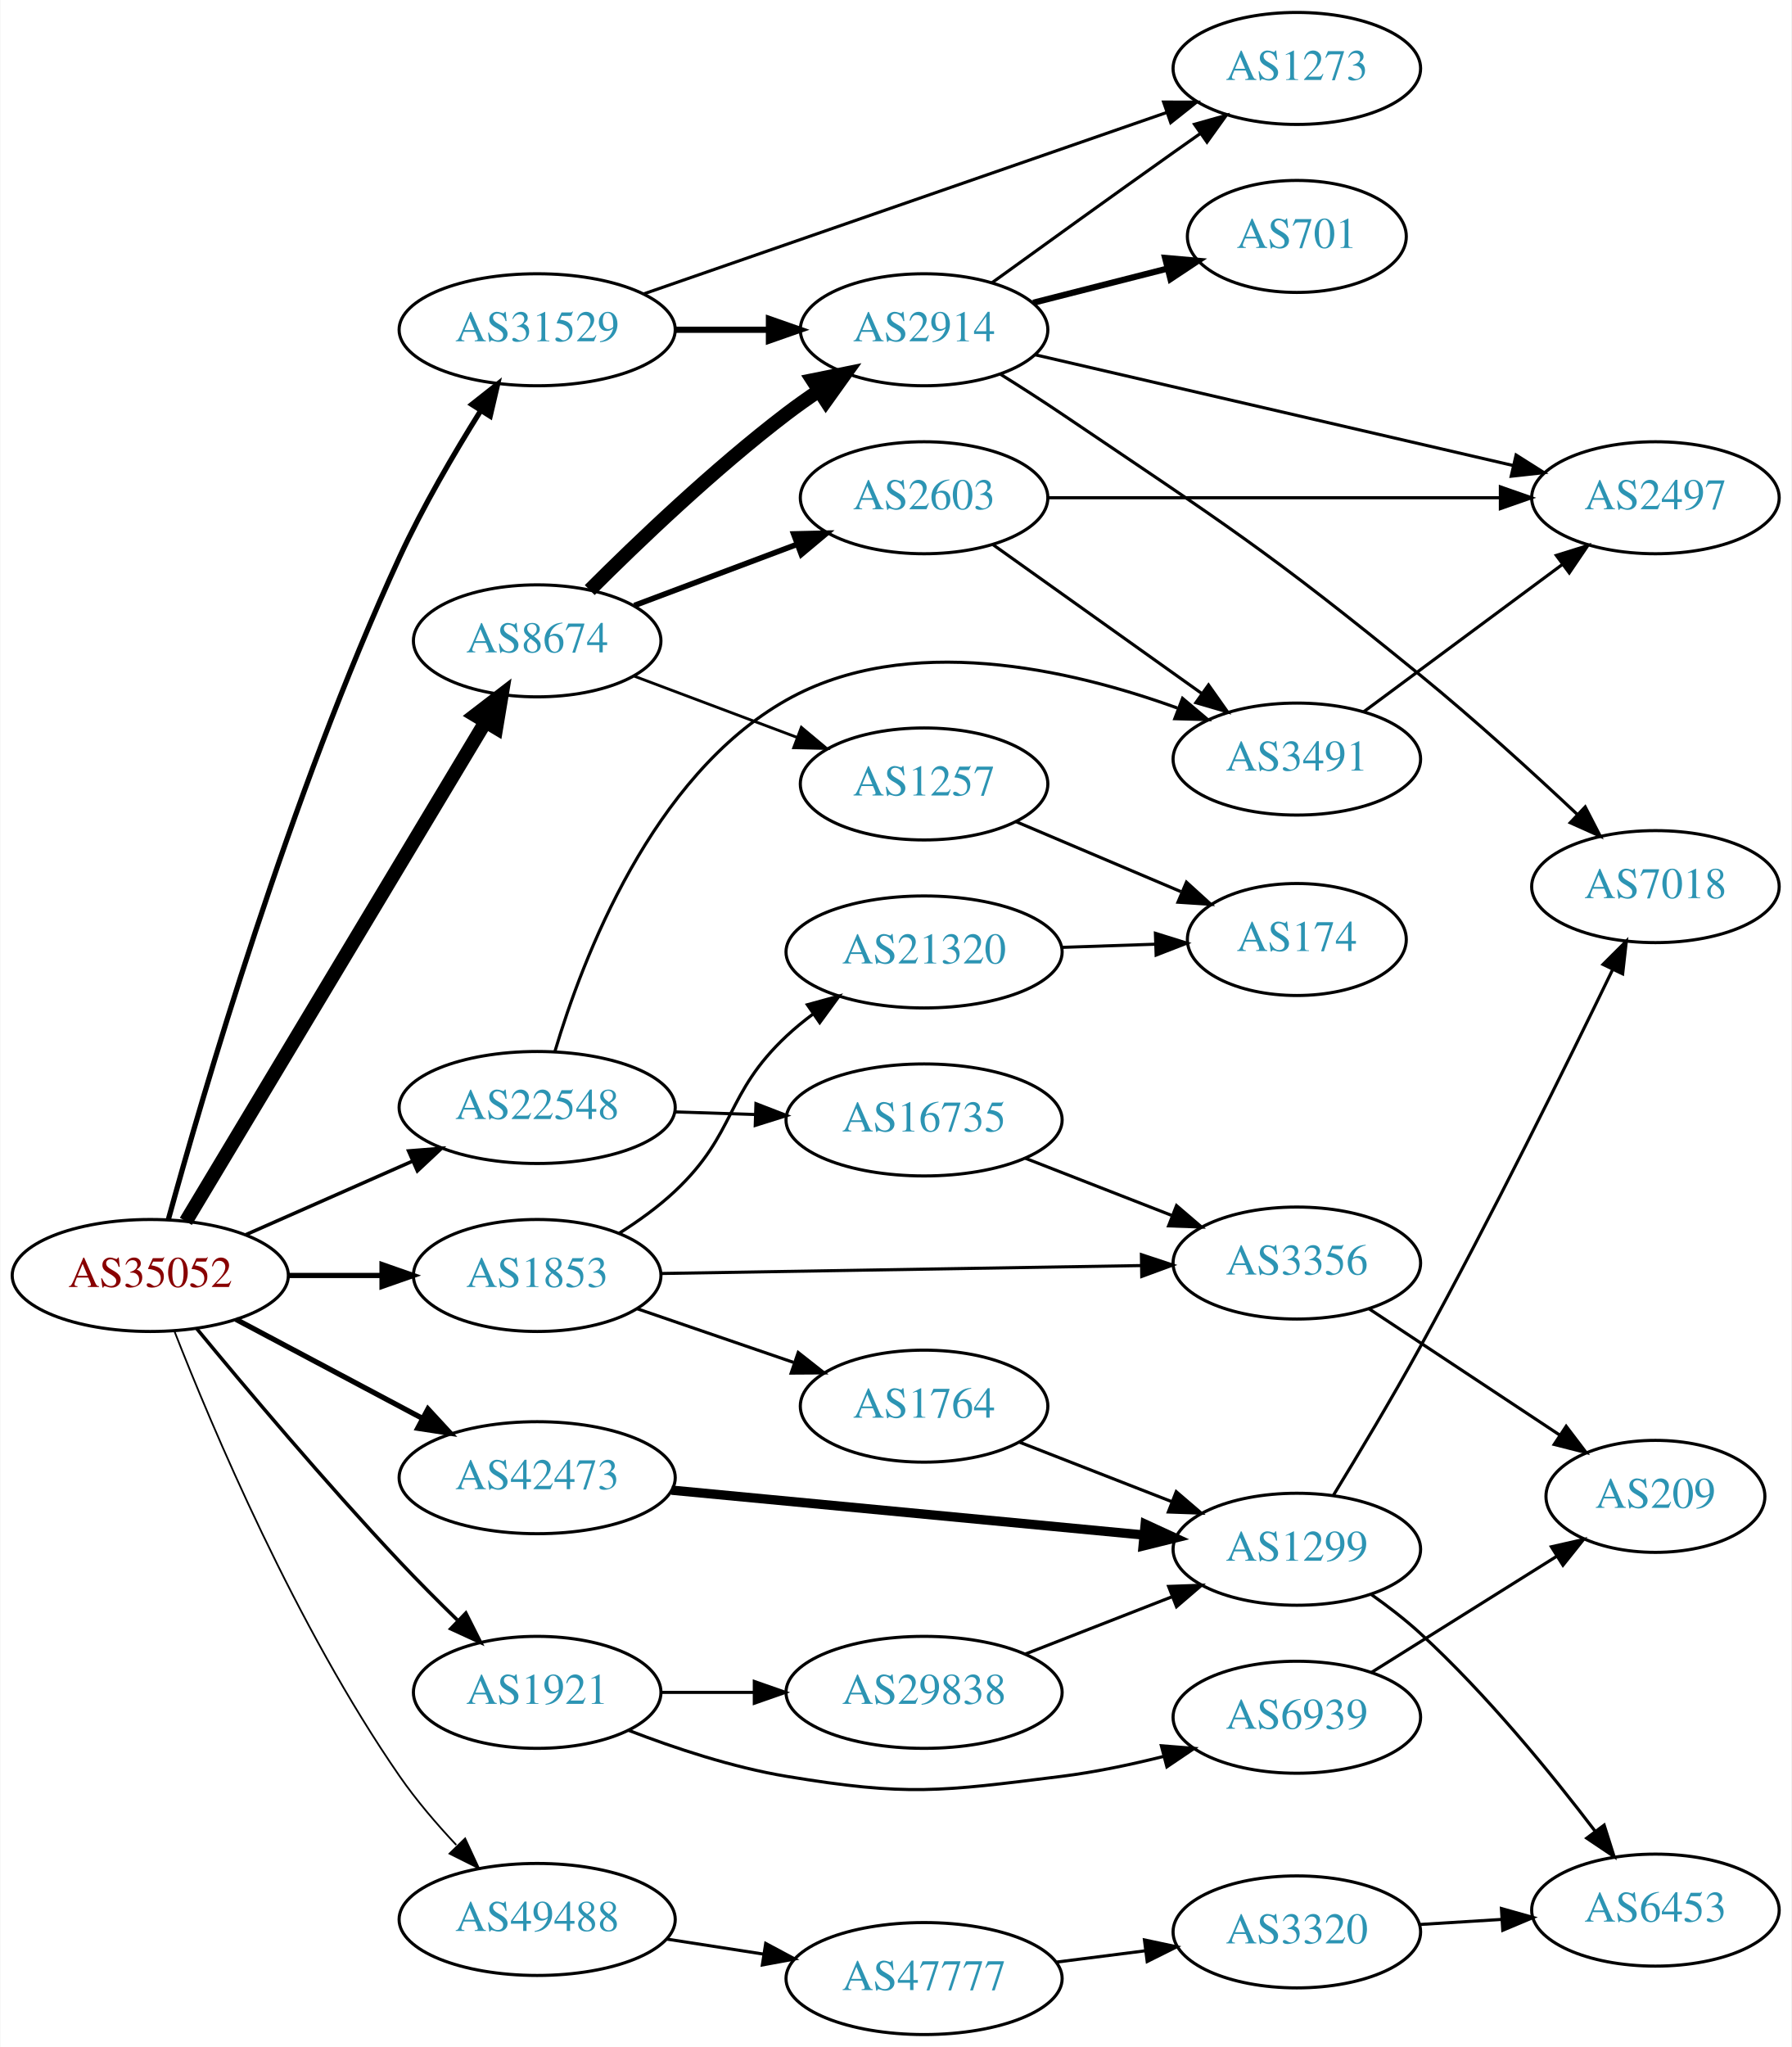
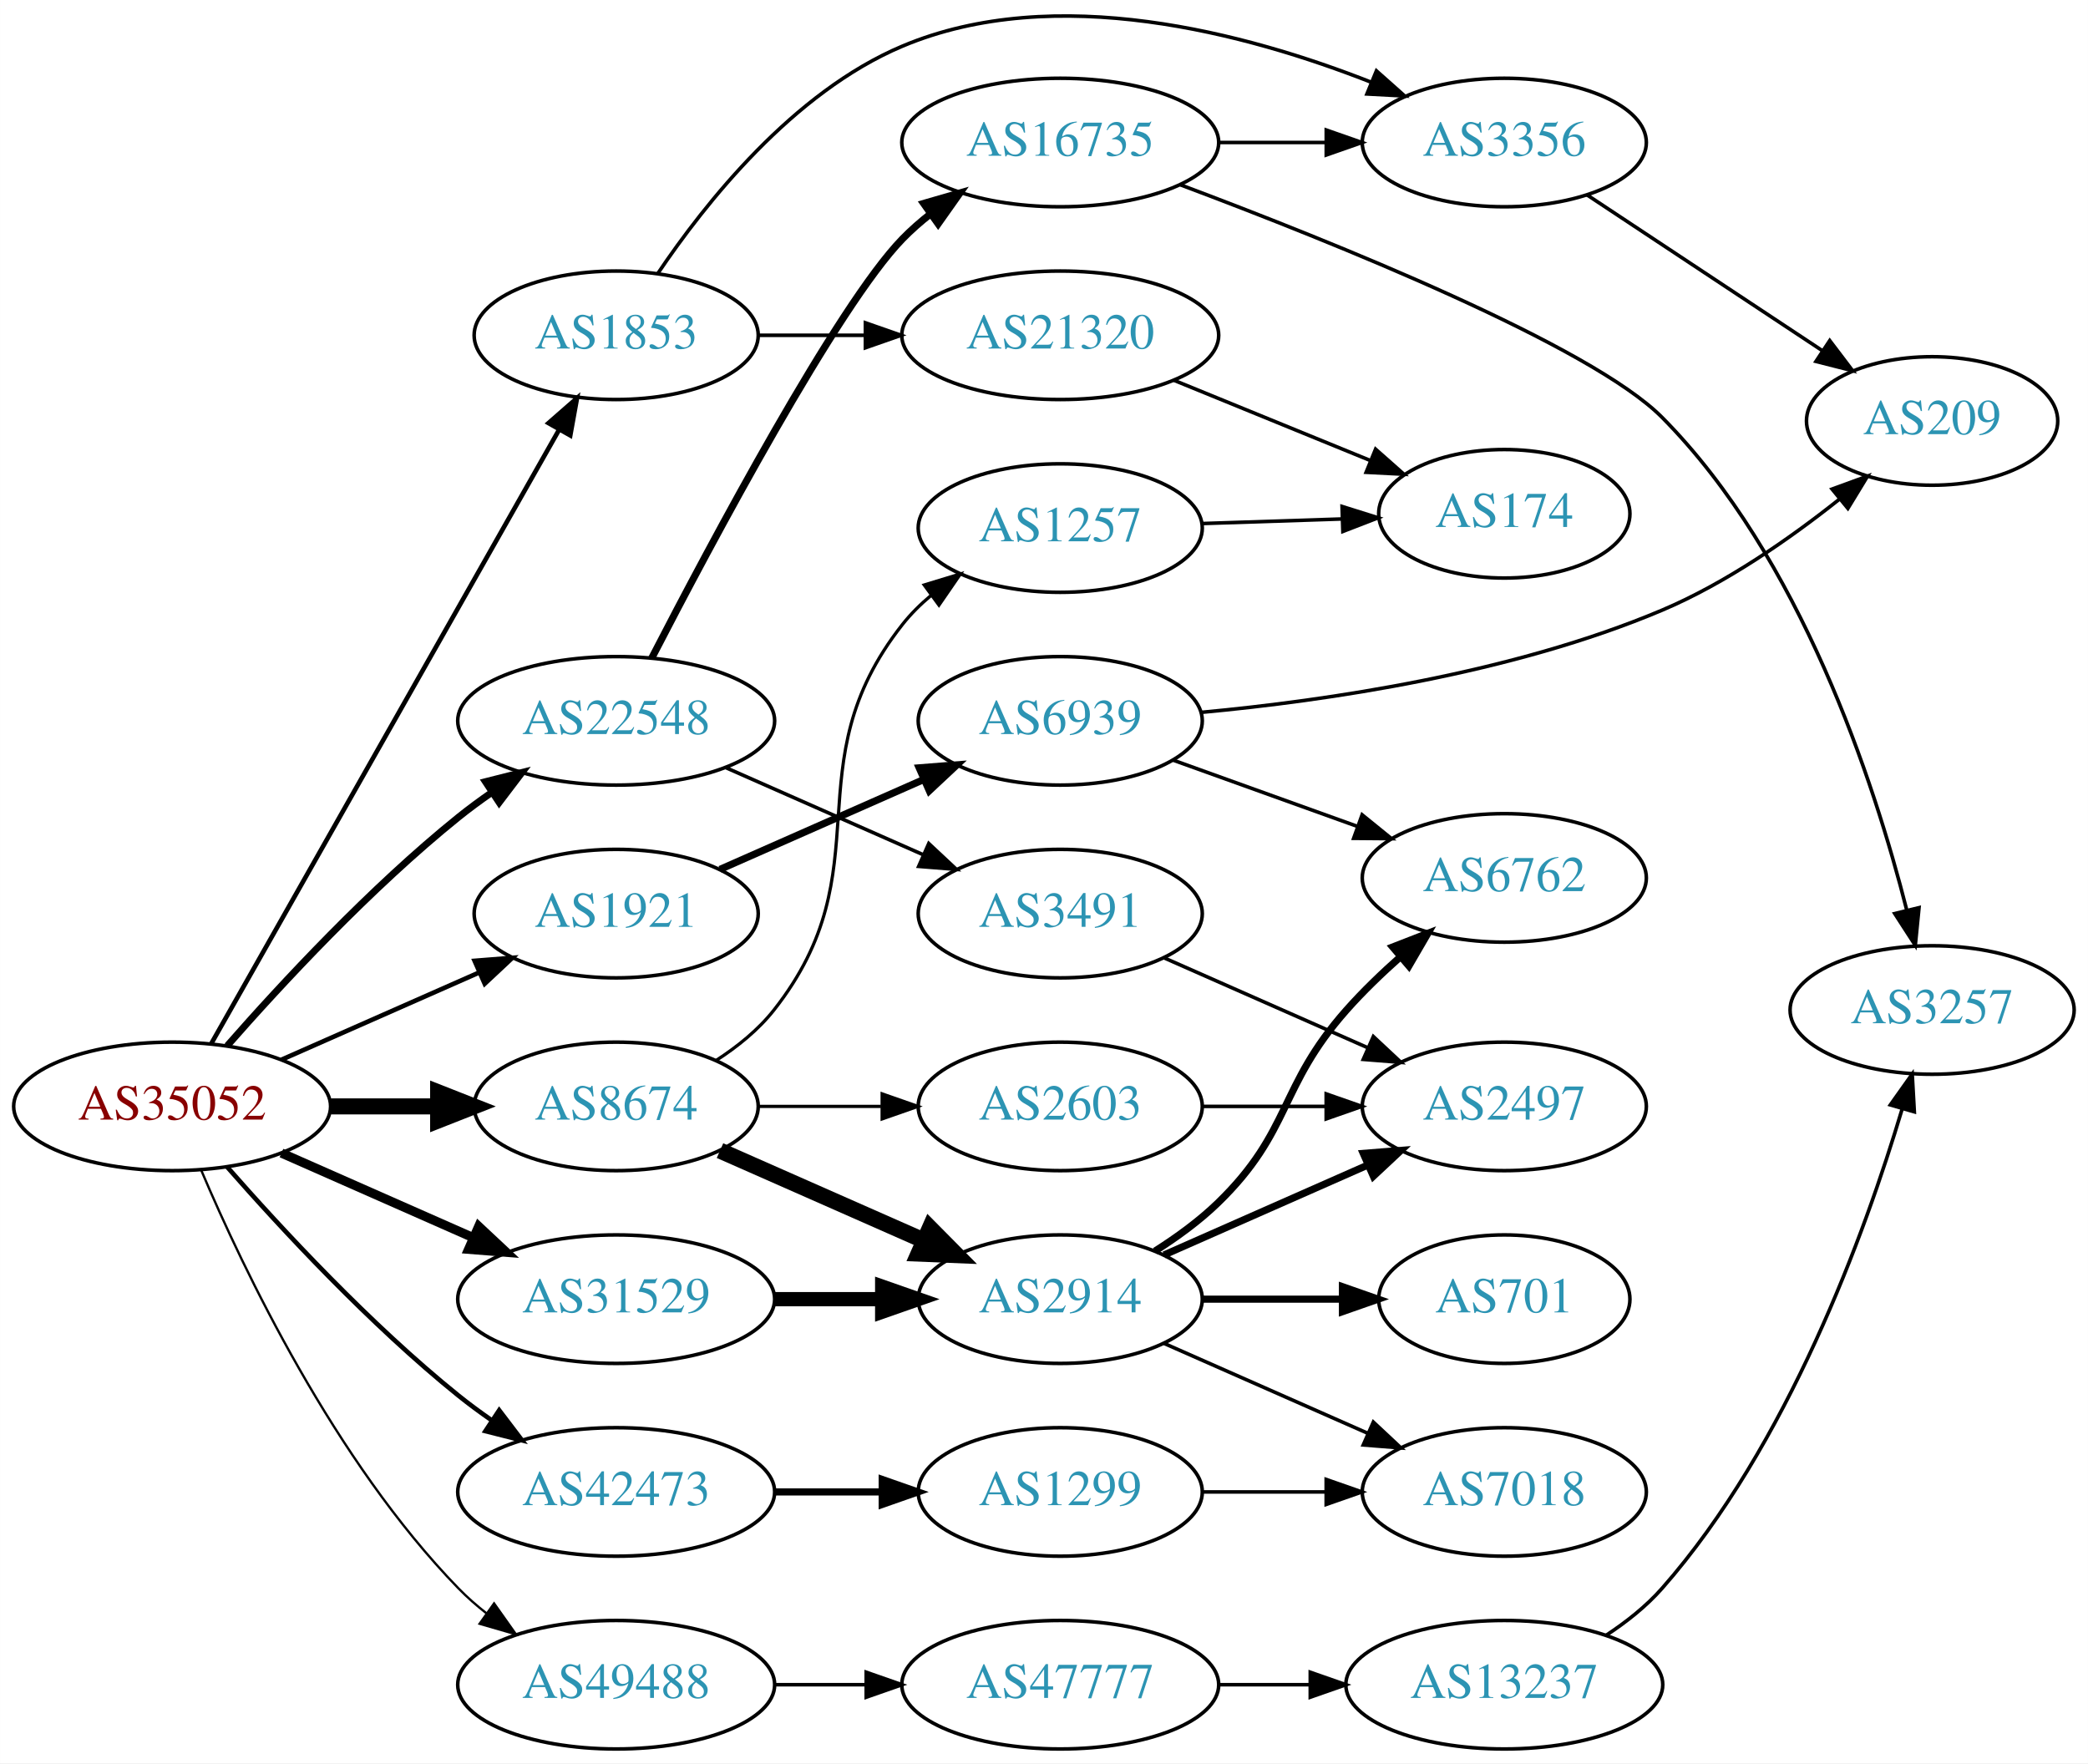
- <svg xmlns="http://www.w3.org/2000/svg" xmlns:xlink="http://www.w3.org/1999/xlink" width="576pt" height="658pt" viewBox="0.00 0.00 575.76 658.00">
-   <g id="graph0" class="graph" transform="scale(1 1) rotate(0) translate(4 654)">
-     <polygon fill="white" stroke="none" points="-4,4 -4,-654 571.762,-654 571.762,4 -4,4" />
+ <svg xmlns="http://www.w3.org/2000/svg" xmlns:xlink="http://www.w3.org/1999/xlink" width="585pt" height="494pt" viewBox="0.00 0.00 584.86 493.92">
+   <g id="graph0" class="graph" transform="scale(1 1) rotate(0) translate(4 489.92)">
+     <polygon fill="white" stroke="none" points="-4,4 -4,-489.92 580.862,-489.92 580.862,4 -4,4" />
    <g id="node1" class="node">
      <g id="a_node1">
        <a xlink:href="/asn/35052" xlink:title="AS35052 ~ Vienna University [AT]">
-           <ellipse fill="#ffffff" stroke="black" cx="44.196" cy="-244" rx="44.393" ry="18" />
-           <text text-anchor="middle" x="44.196" y="-240.3" font-family="Times,serif" font-size="14.00" fill="#880000">AS35052</text>
+           <ellipse fill="#ffffff" stroke="black" cx="44.196" cy="-180" rx="44.393" ry="18" />
+           <text text-anchor="middle" x="44.196" y="-176.3" font-family="Times,serif" font-size="14.00" fill="#880000">AS35052</text>
        </a>
      </g>
    </g>
    <g id="node2" class="node">
      <g id="a_node2">
        <a xlink:href="/asn/1853" xlink:title="AS1853 ~ ACOnet Backbone [AT]">
-           <ellipse fill="#ffffff" stroke="black" cx="168.588" cy="-244" rx="39.794" ry="18" />
-           <text text-anchor="middle" x="168.588" y="-240.3" font-family="Times,serif" font-size="14.00" fill="#2c94b3">AS1853</text>
+           <ellipse fill="#ffffff" stroke="black" cx="168.588" cy="-396" rx="39.794" ry="18" />
+           <text text-anchor="middle" x="168.588" y="-392.3" font-family="Times,serif" font-size="14.00" fill="#2c94b3">AS1853</text>
        </a>
      </g>
    </g>
    <g id="edge1" class="edge">
-       <path fill="none" stroke="black" stroke-width="1.688" d="M88.692,-244C98.381,-244 108.717,-244 118.61,-244" />
-       <polygon fill="black" stroke="black" stroke-width="1.688" points="118.713,-247.5 128.713,-244 118.713,-240.5 118.713,-247.5" />
+       <path fill="none" stroke="black" stroke-width="1.286" d="M55.212,-197.676C76.692,-235.584 127.285,-324.873 152.606,-369.559" />
+       <polygon fill="black" stroke="black" stroke-width="1.286" points="149.631,-371.408 157.606,-378.383 155.721,-367.957 149.631,-371.408" />
    </g>
    <g id="node3" class="node">
      <g id="a_node3">
        <a xlink:href="/asn/1921" xlink:title="AS1921 ~ NIC.at head office Salzburg [AT]">
-           <ellipse fill="#ffffff" stroke="black" cx="168.588" cy="-110" rx="39.794" ry="18" />
-           <text text-anchor="middle" x="168.588" y="-106.3" font-family="Times,serif" font-size="14.00" fill="#2c94b3">AS1921</text>
+           <ellipse fill="#ffffff" stroke="black" cx="168.588" cy="-234" rx="39.794" ry="18" />
+           <text text-anchor="middle" x="168.588" y="-230.3" font-family="Times,serif" font-size="14.00" fill="#2c94b3">AS1921</text>
        </a>
      </g>
    </g>
    <g id="edge2" class="edge">
-       <path fill="none" stroke="black" stroke-width="1.125" d="M59.069,-226.989C74.549,-208.221 100.56,-177.323 124.392,-152 130.239,-145.787 136.745,-139.27 142.897,-133.273" />
-       <polygon fill="black" stroke="black" stroke-width="1.125" points="145.653,-135.477 150.423,-126.017 140.795,-130.438 145.653,-135.477" />
+       <path fill="none" stroke="black" stroke-width="1.286" d="M74.824,-193.072C91.418,-200.393 112.278,-209.597 130.011,-217.421" />
+       <polygon fill="black" stroke="black" stroke-width="1.286" points="128.933,-220.77 139.495,-221.605 131.758,-214.366 128.933,-220.77" />
    </g>
    <g id="node4" class="node">
      <g id="a_node4">
        <a xlink:href="/asn/8674" xlink:title="AS8674 ~ Netnod Internet Exchange Sverige AB [SE]">
-           <ellipse fill="#ffffff" stroke="black" cx="168.588" cy="-448" rx="39.794" ry="18" />
-           <text text-anchor="middle" x="168.588" y="-444.3" font-family="Times,serif" font-size="14.00" fill="#2c94b3">AS8674</text>
+           <ellipse fill="#ffffff" stroke="black" cx="168.588" cy="-180" rx="39.794" ry="18" />
+           <text text-anchor="middle" x="168.588" y="-176.3" font-family="Times,serif" font-size="14.00" fill="#2c94b3">AS8674</text>
        </a>
      </g>
    </g>
    <g id="edge3" class="edge">
-       <path fill="none" stroke="black" stroke-width="4.5" d="M55.631,-261.393C77.174,-297.3 126.667,-379.794 152.011,-422.037" />
-       <polygon fill="black" stroke="black" stroke-width="4.5" points="148.658,-424.102 157.18,-430.651 155.411,-420.05 148.658,-424.102" />
+       <path fill="none" stroke="black" stroke-width="4.5" d="M88.692,-180C98.381,-180 108.717,-180 118.61,-180" />
+       <polygon fill="black" stroke="black" stroke-width="4.5" points="118.713,-183.938 128.713,-180 118.713,-176.063 118.713,-183.938" />
    </g>
    <g id="node5" class="node">
      <g id="a_node5">
        <a xlink:href="/asn/22548" xlink:title="AS22548 ~ Nucleo de Inf. e Coord. do Ponto BR - NIC.BR [BR]">
-           <ellipse fill="#ffffff" stroke="black" cx="168.588" cy="-298" rx="44.393" ry="18" />
-           <text text-anchor="middle" x="168.588" y="-294.3" font-family="Times,serif" font-size="14.00" fill="#2c94b3">AS22548</text>
+           <ellipse fill="#ffffff" stroke="black" cx="168.588" cy="-288" rx="44.393" ry="18" />
+           <text text-anchor="middle" x="168.588" y="-284.3" font-family="Times,serif" font-size="14.00" fill="#2c94b3">AS22548</text>
        </a>
      </g>
    </g>
    <g id="edge4" class="edge">
-       <path fill="none" stroke="black" stroke-width="1.125" d="M74.824,-257.072C90.941,-264.183 111.081,-273.069 128.473,-280.742" />
-       <polygon fill="black" stroke="black" stroke-width="1.125" points="127.247,-284.027 137.809,-284.861 130.073,-277.622 127.247,-284.027" />
+       <path fill="none" stroke="black" stroke-width="1.929" d="M59.629,-196.983C74.76,-214.229 99.724,-241.148 124.392,-261 127.32,-263.357 130.467,-265.675 133.678,-267.902" />
+       <polygon fill="black" stroke="black" stroke-width="1.929" points="131.954,-270.958 142.226,-273.552 135.814,-265.118 131.954,-270.958" />
    </g>
    <g id="node6" class="node">
      <g id="a_node6">
        <a xlink:href="/asn/31529" xlink:title="AS31529 ~ DENIC-ANYCAST-AS [DE]">
-           <ellipse fill="#ffffff" stroke="black" cx="168.588" cy="-548" rx="44.393" ry="18" />
-           <text text-anchor="middle" x="168.588" y="-544.3" font-family="Times,serif" font-size="14.00" fill="#2c94b3">AS31529</text>
+           <ellipse fill="#ffffff" stroke="black" cx="168.588" cy="-126" rx="44.393" ry="18" />
+           <text text-anchor="middle" x="168.588" y="-122.3" font-family="Times,serif" font-size="14.00" fill="#2c94b3">AS31529</text>
        </a>
      </g>
    </g>
    <g id="edge5" class="edge">
-       <path fill="none" stroke="black" stroke-width="1.688" d="M49.969,-261.863C60.797,-301.302 89.046,-398.394 124.392,-475 131.811,-491.079 141.791,-508.16 150.29,-521.753" />
-       <polygon fill="black" stroke="black" stroke-width="1.688" points="147.566,-523.993 155.886,-530.552 153.472,-520.235 147.566,-523.993" />
+       <path fill="none" stroke="black" stroke-width="2.571" d="M74.824,-166.928C90.941,-159.817 111.081,-150.931 128.473,-143.258" />
+       <polygon fill="black" stroke="black" stroke-width="2.571" points="130.073,-146.378 137.809,-139.139 127.247,-139.973 130.073,-146.378" />
    </g>
    <g id="node7" class="node">
      <g id="a_node7">
        <a xlink:href="/asn/42473" xlink:title="AS42473 ~ ANEXIA Internetdienstleistungs GmbH [AT]">
-           <ellipse fill="#ffffff" stroke="black" cx="168.588" cy="-179" rx="44.393" ry="18" />
-           <text text-anchor="middle" x="168.588" y="-175.3" font-family="Times,serif" font-size="14.00" fill="#2c94b3">AS42473</text>
+           <ellipse fill="#ffffff" stroke="black" cx="168.588" cy="-72" rx="44.393" ry="18" />
+           <text text-anchor="middle" x="168.588" y="-68.3" font-family="Times,serif" font-size="14.00" fill="#2c94b3">AS42473</text>
        </a>
      </g>
    </g>
    <g id="edge6" class="edge">
-       <path fill="none" stroke="black" stroke-width="1.688" d="M71.753,-229.896C89.275,-220.591 112.445,-208.285 131.614,-198.105" />
-       <polygon fill="black" stroke="black" stroke-width="1.688" points="133.47,-201.083 140.66,-193.301 130.187,-194.9 133.47,-201.083" />
+       <path fill="none" stroke="black" stroke-width="1.286" d="M59.629,-163.017C74.76,-145.771 99.724,-118.852 124.392,-99 127.32,-96.644 130.467,-94.325 133.678,-92.098" />
+       <polygon fill="black" stroke="black" stroke-width="1.286" points="135.814,-94.882 142.226,-86.448 131.954,-89.042 135.814,-94.882" />
    </g>
    <g id="node8" class="node">
      <g id="a_node8">
        <a xlink:href="/asn/49488" xlink:title="AS49488 ~ nic.at GmbH [AT]">
-           <ellipse fill="#ffffff" stroke="black" cx="168.588" cy="-37" rx="44.393" ry="18" />
-           <text text-anchor="middle" x="168.588" y="-33.3" font-family="Times,serif" font-size="14.00" fill="#2c94b3">AS49488</text>
+           <ellipse fill="#ffffff" stroke="black" cx="168.588" cy="-18" rx="44.393" ry="18" />
+           <text text-anchor="middle" x="168.588" y="-14.3" font-family="Times,serif" font-size="14.00" fill="#2c94b3">AS49488</text>
        </a>
      </g>
    </g>
    <g id="edge7" class="edge">
-       <path fill="none" stroke="black" stroke-width="0.562" d="M51.935,-226.148C63.972,-195.407 91.057,-131.149 124.392,-83 129.681,-75.361 136.207,-67.734 142.569,-60.951" />
-       <polygon fill="black" stroke="black" stroke-width="0.562" points="145.423,-63.036 149.879,-53.424 140.401,-58.159 145.423,-63.036" />
+       <path fill="none" stroke="black" stroke-width="0.643" d="M52.387,-162.025C64.153,-134.318 89.728,-80.652 124.392,-45 126.808,-42.515 129.497,-40.158 132.317,-37.949" />
+       <polygon fill="black" stroke="black" stroke-width="0.643" points="134.382,-40.775 140.502,-32.127 130.325,-35.071 134.382,-40.775" />
    </g>
    <g id="node9" class="node">
      <g id="a_node9">
        <a xlink:href="/asn/21320" xlink:title="AS21320 ~ GEANT Vereniging [EU]">
-           <ellipse fill="#ffffff" stroke="black" cx="292.98" cy="-348" rx="44.393" ry="18" />
-           <text text-anchor="middle" x="292.98" y="-344.3" font-family="Times,serif" font-size="14.00" fill="#2c94b3">AS21320</text>
+           <ellipse fill="#ffffff" stroke="black" cx="292.98" cy="-396" rx="44.393" ry="18" />
+           <text text-anchor="middle" x="292.98" y="-392.3" font-family="Times,serif" font-size="14.00" fill="#2c94b3">AS21320</text>
        </a>
      </g>
    </g>
    <g id="edge8" class="edge">
-       <path fill="none" stroke="black" d="M194.992,-257.593C201.158,-261.491 207.492,-266.042 212.784,-271 232.77,-289.719 228.799,-302.281 248.784,-321 251.38,-323.432 254.227,-325.765 257.181,-327.972" />
-       <polygon fill="black" stroke="black" points="255.454,-331.033 265.673,-333.832 259.43,-325.272 255.454,-331.033" />
+       <path fill="none" stroke="black" d="M208.314,-396C217.774,-396 228.066,-396 238.092,-396" />
+       <polygon fill="black" stroke="black" points="238.399,-399.5 248.399,-396 238.399,-392.5 238.399,-399.5" />
    </g>
    <g id="node10" class="node">
      <g id="a_node10">
        <a xlink:href="/asn/3356" xlink:title="AS3356 ~ Level 3 Parent, LLC [US]">
-           <ellipse fill="#ffffff" stroke="black" cx="412.823" cy="-248" rx="39.794" ry="18" />
-           <text text-anchor="middle" x="412.823" y="-244.3" font-family="Times,serif" font-size="14.00" fill="#2c94b3">AS3356</text>
+           <ellipse fill="#ffffff" stroke="black" cx="417.373" cy="-450" rx="39.794" ry="18" />
+           <text text-anchor="middle" x="417.373" y="-446.3" font-family="Times,serif" font-size="14.00" fill="#2c94b3">AS3356</text>
        </a>
      </g>
    </g>
    <g id="edge9" class="edge">
-       <path fill="none" stroke="black" d="M208.239,-244.638C250.124,-245.33 317.067,-246.435 362.664,-247.188" />
-       <polygon fill="black" stroke="black" points="362.853,-250.692 372.909,-247.357 362.968,-243.693 362.853,-250.692" />
-     </g>
-     <g id="node11" class="node">
-       <g id="a_node11">
-         <a xlink:href="/asn/1764" xlink:title="AS1764 ~ NEXTLAYER-AS [AT]">
-           <ellipse fill="#ffffff" stroke="black" cx="292.98" cy="-202" rx="39.794" ry="18" />
-           <text text-anchor="middle" x="292.98" y="-198.3" font-family="Times,serif" font-size="14.00" fill="#2c94b3">AS1764</text>
-         </a>
-       </g>
-     </g>
-     <g id="edge10" class="edge">
-       <path fill="none" stroke="black" d="M200.79,-233.293C216.039,-228.06 234.589,-221.694 250.968,-216.074" />
-       <polygon fill="black" stroke="black" points="252.513,-219.244 260.836,-212.687 250.241,-212.623 252.513,-219.244" />
-     </g>
-     <g id="node14" class="node">
-       <g id="a_node14">
+       <path fill="none" stroke="black" d="M180.197,-413.24C193.448,-432.937 218.149,-464.108 248.784,-477 291.614,-495.024 345.26,-480.602 380.151,-466.866" />
+       <polygon fill="black" stroke="black" points="381.551,-470.075 389.47,-463.037 378.89,-463.6 381.551,-470.075" />
+     </g>
+     <g id="node12" class="node">
+       <g id="a_node12">
        <a xlink:href="/asn/6939" xlink:title="AS6939 ~ Hurricane Electric LLC [US]">
-           <ellipse fill="#ffffff" stroke="black" cx="412.823" cy="-102" rx="39.794" ry="18" />
-           <text text-anchor="middle" x="412.823" y="-98.3" font-family="Times,serif" font-size="14.00" fill="#2c94b3">AS6939</text>
-         </a>
-       </g>
-     </g>
-     <g id="edge13" class="edge">
-       <path fill="none" stroke="black" d="M197.965,-97.792C212.803,-92.064 231.444,-85.875 248.784,-83 287.541,-76.575 298.196,-78.117 337.176,-83 347.936,-84.348 359.368,-86.748 369.968,-89.399" />
-       <polygon fill="black" stroke="black" points="369.265,-92.833 379.826,-91.991 371.045,-86.063 369.265,-92.833" />
+           <ellipse fill="#ffffff" stroke="black" cx="292.98" cy="-288" rx="39.794" ry="18" />
+           <text text-anchor="middle" x="292.98" y="-284.3" font-family="Times,serif" font-size="14.00" fill="#2c94b3">AS6939</text>
+         </a>
+       </g>
+     </g>
+     <g id="edge11" class="edge">
+       <path fill="none" stroke="black" stroke-width="2" d="M197.667,-246.389C214.615,-253.866 236.413,-263.483 254.782,-271.588" />
+       <polygon fill="black" stroke="black" stroke-width="2" points="253.47,-274.834 264.032,-275.669 256.296,-268.43 253.47,-274.834" />
    </g>
    <g id="node15" class="node">
      <g id="a_node15">
-         <a xlink:href="/asn/29838" xlink:title="AS29838 ~ AMC [US]">
-           <ellipse fill="#ffffff" stroke="black" cx="292.98" cy="-110" rx="44.393" ry="18" />
-           <text text-anchor="middle" x="292.98" y="-106.3" font-family="Times,serif" font-size="14.00" fill="#2c94b3">AS29838</text>
+         <a xlink:href="/asn/2914" xlink:title="AS2914 ~ NTT America, Inc. [US]">
+           <ellipse fill="#ffffff" stroke="black" cx="292.98" cy="-126" rx="39.794" ry="18" />
+           <text text-anchor="middle" x="292.98" y="-122.3" font-family="Times,serif" font-size="14.00" fill="#2c94b3">AS2914</text>
        </a>
      </g>
    </g>
    <g id="edge14" class="edge">
-       <path fill="none" stroke="black" d="M208.314,-110C217.774,-110 228.066,-110 238.092,-110" />
-       <polygon fill="black" stroke="black" points="238.399,-113.5 248.399,-110 238.399,-106.5 238.399,-113.5" />
+       <path fill="none" stroke="black" stroke-width="4.5" d="M197.667,-167.611C214.615,-160.134 236.413,-150.517 254.782,-142.412" />
+       <polygon fill="black" stroke="black" stroke-width="4.5" points="256.472,-145.97 264.032,-138.331 253.293,-138.765 256.472,-145.97" />
+     </g>
+     <g id="node16" class="node">
+       <g id="a_node16">
+         <a xlink:href="/asn/1257" xlink:title="AS1257 ~ TELE2 [EU]">
+           <ellipse fill="#ffffff" stroke="black" cx="292.98" cy="-342" rx="39.794" ry="18" />
+           <text text-anchor="middle" x="292.98" y="-338.3" font-family="Times,serif" font-size="14.00" fill="#2c94b3">AS1257</text>
+         </a>
+       </g>
+     </g>
+     <g id="edge15" class="edge">
+       <path fill="none" stroke="black" stroke-width="0.9" d="M196.56,-192.855C202.548,-196.72 208.408,-201.441 212.784,-207 244.083,-246.754 217.486,-275.246 248.784,-315 251.109,-317.953 253.853,-320.67 256.812,-323.147" />
+       <polygon fill="black" stroke="black" stroke-width="0.9" points="254.872,-326.064 265.009,-329.145 259.005,-320.415 254.872,-326.064" />
    </g>
    <g id="node17" class="node">
      <g id="a_node17">
-         <a xlink:href="/asn/2914" xlink:title="AS2914 ~ NTT America, Inc. [US]">
-           <ellipse fill="#ffffff" stroke="black" cx="292.98" cy="-548" rx="39.794" ry="18" />
-           <text text-anchor="middle" x="292.98" y="-544.3" font-family="Times,serif" font-size="14.00" fill="#2c94b3">AS2914</text>
-         </a>
-       </g>
-     </g>
-     <g id="edge17" class="edge">
-       <path fill="none" stroke="black" stroke-width="4.5" d="M185.487,-464.319C200.944,-479.772 225.443,-503.194 248.784,-521 252.107,-523.534 255.674,-526.053 259.283,-528.475" />
-       <polygon fill="black" stroke="black" stroke-width="4.5" points="257.149,-531.785 267.683,-533.915 261.43,-525.175 257.149,-531.785" />
-     </g>
-     <g id="node18" class="node">
-       <g id="a_node18">
        <a xlink:href="/asn/2603" xlink:title="AS2603 ~ NORDUnet [NO]">
-           <ellipse fill="#ffffff" stroke="black" cx="292.98" cy="-494" rx="39.794" ry="18" />
-           <text text-anchor="middle" x="292.98" y="-490.3" font-family="Times,serif" font-size="14.00" fill="#2c94b3">AS2603</text>
-         </a>
-       </g>
-     </g>
-     <g id="edge18" class="edge">
-       <path fill="none" stroke="black" stroke-width="1.8" d="M199.842,-459.371C215.583,-465.287 235.03,-472.596 251.995,-478.972" />
-       <polygon fill="black" stroke="black" stroke-width="1.8" points="251.058,-482.359 261.65,-482.601 253.521,-475.806 251.058,-482.359" />
-     </g>
-     <g id="node19" class="node">
-       <g id="a_node19">
-         <a xlink:href="/asn/1257" xlink:title="AS1257 ~ TELE2 [EU]">
-           <ellipse fill="#ffffff" stroke="black" cx="292.98" cy="-402" rx="39.794" ry="18" />
-           <text text-anchor="middle" x="292.98" y="-398.3" font-family="Times,serif" font-size="14.00" fill="#2c94b3">AS1257</text>
-         </a>
-       </g>
-     </g>
-     <g id="edge19" class="edge">
-       <path fill="none" stroke="black" stroke-width="0.9" d="M199.842,-436.629C215.583,-430.713 235.03,-423.404 251.995,-417.028" />
-       <polygon fill="black" stroke="black" stroke-width="0.9" points="253.521,-420.194 261.65,-413.399 251.058,-413.641 253.521,-420.194" />
+           <ellipse fill="#ffffff" stroke="black" cx="292.98" cy="-180" rx="39.794" ry="18" />
+           <text text-anchor="middle" x="292.98" y="-176.3" font-family="Times,serif" font-size="14.00" fill="#2c94b3">AS2603</text>
+         </a>
+       </g>
+     </g>
+     <g id="edge16" class="edge">
+       <path fill="none" stroke="black" stroke-width="0.9" d="M208.314,-180C219.252,-180 231.303,-180 242.769,-180" />
+       <polygon fill="black" stroke="black" stroke-width="0.9" points="243.087,-183.5 253.087,-180 243.087,-176.5 243.087,-183.5" />
+     </g>
+     <g id="node21" class="node">
+       <g id="a_node21">
+         <a xlink:href="/asn/16735" xlink:title="AS16735 ~ ALGAR TELECOM S/A [BR]">
+           <ellipse fill="#ffffff" stroke="black" cx="292.98" cy="-450" rx="44.393" ry="18" />
+           <text text-anchor="middle" x="292.98" y="-446.3" font-family="Times,serif" font-size="14.00" fill="#2c94b3">AS16735</text>
+         </a>
+       </g>
+     </g>
+     <g id="edge23" class="edge">
+       <path fill="none" stroke="black" stroke-width="2" d="M178.553,-305.587C195.144,-337.711 230.6,-404.297 248.784,-423 251.2,-425.485 253.889,-427.842 256.71,-430.051" />
+       <polygon fill="black" stroke="black" stroke-width="2" points="254.717,-432.929 264.894,-435.873 258.774,-427.225 254.717,-432.929" />
+     </g>
+     <g id="node22" class="node">
+       <g id="a_node22">
+         <a xlink:href="/asn/3491" xlink:title="AS3491 ~ PCCW Global, Inc. [US]">
+           <ellipse fill="#ffffff" stroke="black" cx="292.98" cy="-234" rx="39.794" ry="18" />
+           <text text-anchor="middle" x="292.98" y="-230.3" font-family="Times,serif" font-size="14.00" fill="#2c94b3">AS3491</text>
+         </a>
+       </g>
+     </g>
+     <g id="edge24" class="edge">
+       <path fill="none" stroke="black" d="M199.216,-274.928C215.81,-267.607 236.67,-258.403 254.403,-250.579" />
+       <polygon fill="black" stroke="black" points="256.151,-253.634 263.887,-246.395 253.325,-247.23 256.151,-253.634" />
+     </g>
+     <g id="edge29" class="edge">
+       <path fill="none" stroke="black" stroke-width="4" d="M213.084,-126C222.773,-126 233.11,-126 243.002,-126" />
+       <polygon fill="black" stroke="black" stroke-width="4" points="243.105,-129.5 253.105,-126 243.105,-122.5 243.105,-129.5" />
    </g>
    <g id="node24" class="node">
      <g id="a_node24">
-         <a xlink:href="/asn/3491" xlink:title="AS3491 ~ PCCW Global, Inc. [US]">
-           <ellipse fill="#ffffff" stroke="black" cx="412.823" cy="-410" rx="39.794" ry="18" />
-           <text text-anchor="middle" x="412.823" y="-406.3" font-family="Times,serif" font-size="14.00" fill="#2c94b3">AS3491</text>
-         </a>
-       </g>
-     </g>
-     <g id="edge27" class="edge">
-       <path fill="none" stroke="black" d="M174.313,-316.099C183.192,-345.94 205.497,-404.586 248.784,-429 287.528,-450.851 339.639,-438.992 374.412,-426.407" />
-       <polygon fill="black" stroke="black" points="376.073,-429.52 384.173,-422.691 373.582,-422.978 376.073,-429.52" />
+         <a xlink:href="/asn/1299" xlink:title="AS1299 ~ Telia Carrier [EU]">
+           <ellipse fill="#ffffff" stroke="black" cx="292.98" cy="-72" rx="39.794" ry="18" />
+           <text text-anchor="middle" x="292.98" y="-68.3" font-family="Times,serif" font-size="14.00" fill="#2c94b3">AS1299</text>
+         </a>
+       </g>
+     </g>
+     <g id="edge30" class="edge">
+       <path fill="none" stroke="black" stroke-width="2" d="M213.084,-72C222.773,-72 233.11,-72 243.002,-72" />
+       <polygon fill="black" stroke="black" stroke-width="2" points="243.105,-75.5 253.105,-72 243.105,-68.5 243.105,-75.5" />
    </g>
    <g id="node25" class="node">
      <g id="a_node25">
-         <a xlink:href="/asn/16735" xlink:title="AS16735 ~ ALGAR TELECOM S/A [BR]">
-           <ellipse fill="#ffffff" stroke="black" cx="292.98" cy="-294" rx="44.393" ry="18" />
-           <text text-anchor="middle" x="292.98" y="-290.3" font-family="Times,serif" font-size="14.00" fill="#2c94b3">AS16735</text>
-         </a>
-       </g>
-     </g>
-     <g id="edge28" class="edge">
-       <path fill="none" stroke="black" d="M212.739,-296.59C221.148,-296.315 230.057,-296.024 238.748,-295.74" />
-       <polygon fill="black" stroke="black" points="238.926,-299.236 248.807,-295.411 238.698,-292.24 238.926,-299.236" />
-     </g>
-     <g id="edge32" class="edge">
-       <path fill="none" stroke="black" stroke-width="2" d="M213.084,-548C222.773,-548 233.11,-548 243.002,-548" />
-       <polygon fill="black" stroke="black" stroke-width="2" points="243.105,-551.5 253.105,-548 243.105,-544.5 243.105,-551.5" />
-     </g>
-     <g id="node21" class="node">
-       <g id="a_node21">
-         <a xlink:href="/asn/1273" xlink:title="AS1273 ~ Vodafone Group PLC [EU]">
-           <ellipse fill="#ffffff" stroke="black" cx="412.823" cy="-632" rx="39.794" ry="18" />
-           <text text-anchor="middle" x="412.823" y="-628.3" font-family="Times,serif" font-size="14.00" fill="#2c94b3">AS1273</text>
-         </a>
-       </g>
-     </g>
-     <g id="edge33" class="edge">
-       <path fill="none" stroke="black" d="M202.762,-559.504C246.553,-574.689 323.622,-601.414 370.957,-617.829" />
-       <polygon fill="black" stroke="black" points="369.988,-621.197 380.583,-621.167 372.282,-614.584 369.988,-621.197" />
-     </g>
-     <g id="node13" class="node">
-       <g id="a_node13">
-         <a xlink:href="/asn/1299" xlink:title="AS1299 ~ Telia Carrier [EU]">
-           <ellipse fill="#ffffff" stroke="black" cx="412.823" cy="-156" rx="39.794" ry="18" />
-           <text text-anchor="middle" x="412.823" y="-152.3" font-family="Times,serif" font-size="14.00" fill="#2c94b3">AS1299</text>
-         </a>
-       </g>
-     </g>
-     <g id="edge34" class="edge">
-       <path fill="none" stroke="black" stroke-width="3" d="M211.782,-174.994C254.162,-170.97 319.375,-164.778 363.733,-160.566" />
-       <polygon fill="black" stroke="black" stroke-width="3" points="364.075,-164.05 373.699,-159.62 363.413,-157.081 364.075,-164.05" />
-     </g>
-     <g id="node27" class="node">
-       <g id="a_node27">
        <a xlink:href="/asn/47777" xlink:title="AS47777 ~ wusys GmbH [DE]">
          <ellipse fill="#ffffff" stroke="black" cx="292.98" cy="-18" rx="44.393" ry="18" />
          <text text-anchor="middle" x="292.98" y="-14.3" font-family="Times,serif" font-size="14.00" fill="#2c94b3">AS47777</text>
        </a>
      </g>
    </g>
-     <g id="edge37" class="edge">
-       <path fill="none" stroke="black" d="M210.343,-30.673C220.252,-29.135 230.97,-27.471 241.277,-25.871" />
-       <polygon fill="black" stroke="black" points="242.059,-29.292 251.404,-24.299 240.985,-22.375 242.059,-29.292" />
-     </g>
-     <g id="node12" class="node">
-       <g id="a_node12">
+     <g id="edge32" class="edge">
+       <path fill="none" stroke="black" d="M213.084,-18C221.29,-18 229.961,-18 238.434,-18" />
+       <polygon fill="black" stroke="black" points="238.625,-21.5 248.625,-18 238.625,-14.5 238.625,-21.5" />
+     </g>
+     <g id="node11" class="node">
+       <g id="a_node11">
        <a xlink:href="/asn/174" xlink:title="AS174 ~ Cogent Communications [US]">
-           <ellipse fill="#ffffff" stroke="black" cx="412.823" cy="-352" rx="35.194" ry="18" />
-           <text text-anchor="middle" x="412.823" y="-348.3" font-family="Times,serif" font-size="14.00" fill="#2c94b3">AS174</text>
-         </a>
-       </g>
-     </g>
-     <g id="edge11" class="edge">
-       <path fill="none" stroke="black" d="M337.191,-349.467C347.04,-349.801 357.519,-350.157 367.416,-350.493" />
-       <polygon fill="black" stroke="black" points="367.355,-353.993 377.468,-350.834 367.593,-346.997 367.355,-353.993" />
-     </g>
-     <g id="node16" class="node">
-       <g id="a_node16">
+           <ellipse fill="#ffffff" stroke="black" cx="417.373" cy="-346" rx="35.194" ry="18" />
+           <text text-anchor="middle" x="417.373" y="-342.3" font-family="Times,serif" font-size="14.00" fill="#2c94b3">AS174</text>
+         </a>
+       </g>
+     </g>
+     <g id="edge10" class="edge">
+       <path fill="none" stroke="black" d="M324.865,-383.383C341.595,-376.548 362.369,-368.062 379.893,-360.903" />
+       <polygon fill="black" stroke="black" points="381.314,-364.103 389.248,-357.081 378.667,-357.623 381.314,-364.103" />
+     </g>
+     <g id="node14" class="node">
+       <g id="a_node14">
        <a xlink:href="/asn/209" xlink:title="AS209 ~ CenturyLink Communications, LLC [US]">
-           <ellipse fill="#ffffff" stroke="black" cx="528.116" cy="-173" rx="35.194" ry="18" />
-           <text text-anchor="middle" x="528.116" y="-169.3" font-family="Times,serif" font-size="14.00" fill="#2c94b3">AS209</text>
-         </a>
-       </g>
-     </g>
-     <g id="edge31" class="edge">
-       <path fill="none" stroke="black" d="M435.936,-233.361C453.471,-221.753 478.144,-205.42 497.403,-192.67" />
-       <polygon fill="black" stroke="black" points="499.42,-195.532 505.826,-187.094 495.556,-189.695 499.42,-195.532" />
+           <ellipse fill="#ffffff" stroke="black" cx="537.215" cy="-372" rx="35.194" ry="18" />
+           <text text-anchor="middle" x="537.215" y="-368.3" font-family="Times,serif" font-size="14.00" fill="#2c94b3">AS209</text>
+         </a>
+       </g>
+     </g>
+     <g id="edge27" class="edge">
+       <path fill="none" stroke="black" d="M440.538,-435.329C459.206,-422.972 486.07,-405.191 506.583,-391.613" />
+       <polygon fill="black" stroke="black" points="508.536,-394.518 514.943,-386.08 504.672,-388.681 508.536,-394.518" />
+     </g>
+     <g id="node13" class="node">
+       <g id="a_node13">
+         <a xlink:href="/asn/6762" xlink:title="AS6762 ~ TELECOM ITALIA SPARKLE S.p.A. [IT]">
+           <ellipse fill="#ffffff" stroke="black" cx="417.373" cy="-244" rx="39.794" ry="18" />
+           <text text-anchor="middle" x="417.373" y="-240.3" font-family="Times,serif" font-size="14.00" fill="#2c94b3">AS6762</text>
+         </a>
+       </g>
    </g>
    <g id="edge12" class="edge">
-       <path fill="none" stroke="black" d="M323.717,-190.392C338.511,-184.618 356.588,-177.561 372.51,-171.346" />
-       <polygon fill="black" stroke="black" points="374.053,-174.501 382.096,-167.604 371.508,-167.98 374.053,-174.501" />
+       <path fill="none" stroke="black" d="M324.549,-277.01C340.175,-271.393 359.39,-264.485 376.197,-258.443" />
+       <polygon fill="black" stroke="black" points="377.543,-261.679 385.769,-255.002 375.175,-255.091 377.543,-261.679" />
+     </g>
+     <g id="edge13" class="edge">
+       <path fill="none" stroke="black" d="M332.608,-290.388C367.48,-293.636 419.602,-301.249 461.569,-319 479.51,-326.589 497.381,-339.059 511.138,-349.998" />
+       <polygon fill="black" stroke="black" points="509.183,-352.921 519.136,-356.553 513.621,-347.507 509.183,-352.921" />
+     </g>
+     <g id="edge19" class="edge">
+       <path fill="none" stroke="black" stroke-width="2" d="M319.509,-139.462C325.672,-143.362 331.974,-147.948 337.176,-153 357.87,-173.094 354.043,-185.415 373.176,-207 377.753,-212.163 383.05,-217.264 388.332,-221.953" />
+       <polygon fill="black" stroke="black" stroke-width="2" points="386.1,-224.649 395.976,-228.485 390.648,-219.328 386.1,-224.649" />
+     </g>
+     <g id="node18" class="node">
+       <g id="a_node18">
+         <a xlink:href="/asn/2497" xlink:title="AS2497 ~ Internet Initiative Japan Inc. [JP]">
+           <ellipse fill="#ffffff" stroke="black" cx="417.373" cy="-180" rx="39.794" ry="18" />
+           <text text-anchor="middle" x="417.373" y="-176.3" font-family="Times,serif" font-size="14.00" fill="#2c94b3">AS2497</text>
+         </a>
+       </g>
+     </g>
+     <g id="edge17" class="edge">
+       <path fill="none" stroke="black" stroke-width="2" d="M322.06,-138.389C339.008,-145.866 360.805,-155.483 379.174,-163.588" />
+       <polygon fill="black" stroke="black" stroke-width="2" points="377.862,-166.834 388.424,-167.669 380.688,-160.43 377.862,-166.834" />
+     </g>
+     <g id="node19" class="node">
+       <g id="a_node19">
+         <a xlink:href="/asn/701" xlink:title="AS701 ~ UUNET [US]">
+           <ellipse fill="#ffffff" stroke="black" cx="417.373" cy="-126" rx="35.194" ry="18" />
+           <text text-anchor="middle" x="417.373" y="-122.3" font-family="Times,serif" font-size="14.00" fill="#2c94b3">AS701</text>
+         </a>
+       </g>
+     </g>
+     <g id="edge18" class="edge">
+       <path fill="none" stroke="black" stroke-width="2" d="M332.706,-126C345.195,-126 359.134,-126 371.998,-126" />
+       <polygon fill="black" stroke="black" stroke-width="2" points="372.035,-129.5 382.035,-126 372.035,-122.5 372.035,-129.5" />
    </g>
    <g id="node20" class="node">
      <g id="a_node20">
        <a xlink:href="/asn/7018" xlink:title="AS7018 ~ AT&amp;T Services, Inc. [US]">
-           <ellipse fill="#ffffff" stroke="black" cx="528.116" cy="-369" rx="39.794" ry="18" />
-           <text text-anchor="middle" x="528.116" y="-365.3" font-family="Times,serif" font-size="14.00" fill="#2c94b3">AS7018</text>
-         </a>
-       </g>
-     </g>
-     <g id="edge35" class="edge">
-       <path fill="none" stroke="black" d="M424.654,-173.466C432.593,-186.444 443.503,-204.655 452.469,-221 475.351,-262.709 499.808,-312.266 514.265,-342.143" />
-       <polygon fill="black" stroke="black" points="511.271,-343.993 518.767,-351.481 517.577,-340.953 511.271,-343.993" />
+           <ellipse fill="#ffffff" stroke="black" cx="417.373" cy="-72" rx="39.794" ry="18" />
+           <text text-anchor="middle" x="417.373" y="-68.3" font-family="Times,serif" font-size="14.00" fill="#2c94b3">AS7018</text>
+         </a>
+       </g>
+     </g>
+     <g id="edge20" class="edge">
+       <path fill="none" stroke="black" d="M322.06,-113.611C339.008,-106.134 360.805,-96.517 379.174,-88.412" />
+       <polygon fill="black" stroke="black" points="380.688,-91.57 388.424,-84.331 377.862,-85.165 380.688,-91.57" />
+     </g>
+     <g id="edge21" class="edge">
+       <path fill="none" stroke="black" d="M332.706,-343.266C345.195,-343.674 359.134,-344.129 371.998,-344.55" />
+       <polygon fill="black" stroke="black" points="371.926,-348.049 382.035,-344.878 372.155,-341.053 371.926,-348.049" />
+     </g>
+     <g id="edge22" class="edge">
+       <path fill="none" stroke="black" d="M332.706,-180C343.644,-180 355.695,-180 367.161,-180" />
+       <polygon fill="black" stroke="black" points="367.479,-183.5 377.479,-180 367.479,-176.5 367.479,-183.5" />
+     </g>
+     <g id="edge25" class="edge">
+       <path fill="none" stroke="black" d="M337.476,-450C347.165,-450 357.502,-450 367.394,-450" />
+       <polygon fill="black" stroke="black" points="367.497,-453.5 377.497,-450 367.497,-446.5 367.497,-453.5" />
+     </g>
+     <g id="node23" class="node">
+       <g id="a_node23">
+         <a xlink:href="/asn/3257" xlink:title="AS3257 ~ GTT [DE]">
+           <ellipse fill="#ffffff" stroke="black" cx="537.215" cy="-207" rx="39.794" ry="18" />
+           <text text-anchor="middle" x="537.215" y="-203.3" font-family="Times,serif" font-size="14.00" fill="#2c94b3">AS3257</text>
+         </a>
+       </g>
+     </g>
+     <g id="edge26" class="edge">
+       <path fill="none" stroke="black" d="M326.671,-438.139C369.547,-422.062 441.669,-393.062 461.569,-373 500.355,-333.898 520.929,-271.092 530.11,-234.985" />
+       <polygon fill="black" stroke="black" points="533.547,-235.665 532.503,-225.121 526.744,-234.015 533.547,-235.665" />
+     </g>
+     <g id="edge28" class="edge">
+       <path fill="none" stroke="black" d="M322.06,-221.611C339.008,-214.134 360.805,-204.517 379.174,-196.412" />
+       <polygon fill="black" stroke="black" points="380.688,-199.57 388.424,-192.331 377.862,-193.166 380.688,-199.57" />
+     </g>
+     <g id="edge31" class="edge">
+       <path fill="none" stroke="black" d="M332.706,-72C343.644,-72 355.695,-72 367.161,-72" />
+       <polygon fill="black" stroke="black" points="367.479,-75.5 377.479,-72 367.479,-68.5 367.479,-75.5" />
    </g>
    <g id="node26" class="node">
      <g id="a_node26">
-         <a xlink:href="/asn/6453" xlink:title="AS6453 ~ TATA COMMUNICATIONS (AMERICA) INC [US]">
-           <ellipse fill="#ffffff" stroke="black" cx="528.116" cy="-40" rx="39.794" ry="18" />
-           <text text-anchor="middle" x="528.116" y="-36.3" font-family="Times,serif" font-size="14.00" fill="#2c94b3">AS6453</text>
-         </a>
-       </g>
-     </g>
-     <g id="edge36" class="edge">
-       <path fill="none" stroke="black" d="M436.658,-141.532C442.055,-137.716 447.64,-133.422 452.469,-129 473.752,-109.514 494.563,-84.007 508.782,-65.297" />
-       <polygon fill="black" stroke="black" points="511.634,-67.327 514.828,-57.225 506.032,-63.13 511.634,-67.327" />
-     </g>
-     <g id="edge15" class="edge">
-       <path fill="none" stroke="black" d="M436.749,-116.368C453.941,-127.142 477.648,-141.999 496.467,-153.792" />
-       <polygon fill="black" stroke="black" points="494.662,-156.792 504.995,-159.137 498.38,-150.861 494.662,-156.792" />
-     </g>
-     <g id="edge16" class="edge">
-       <path fill="none" stroke="black" d="M325.56,-122.327C339.989,-127.96 357.229,-134.689 372.49,-140.646" />
-       <polygon fill="black" stroke="black" points="371.596,-144.054 382.184,-144.43 374.141,-137.534 371.596,-144.054" />
-     </g>
-     <g id="edge20" class="edge">
-       <path fill="none" stroke="black" d="M317.49,-533.727C323.931,-529.702 330.874,-525.258 337.176,-521 389.711,-485.509 403.342,-477.074 452.469,-437 469.891,-422.789 488.592,-405.75 502.917,-392.284" />
-       <polygon fill="black" stroke="black" points="505.534,-394.627 510.39,-385.21 500.722,-389.543 505.534,-394.627" />
-     </g>
-     <g id="edge21" class="edge">
-       <path fill="none" stroke="black" d="M314.766,-563.081C330.707,-574.618 353.278,-590.889 373.176,-605 375.999,-607.002 378.944,-609.079 381.893,-611.152" />
-       <polygon fill="black" stroke="black" points="379.921,-614.044 390.119,-616.916 383.939,-608.311 379.921,-614.044" />
-     </g>
-     <g id="node22" class="node">
-       <g id="a_node22">
-         <a xlink:href="/asn/2497" xlink:title="AS2497 ~ Internet Initiative Japan Inc. [JP]">
-           <ellipse fill="#ffffff" stroke="black" cx="528.116" cy="-494" rx="39.794" ry="18" />
-           <text text-anchor="middle" x="528.116" y="-490.3" font-family="Times,serif" font-size="14.00" fill="#2c94b3">AS2497</text>
-         </a>
-       </g>
-     </g>
-     <g id="edge22" class="edge">
-       <path fill="none" stroke="black" d="M328.631,-539.974C369.552,-530.496 437.705,-514.71 482.527,-504.328" />
-       <polygon fill="black" stroke="black" points="483.322,-507.736 492.275,-502.07 481.743,-500.917 483.322,-507.736" />
-     </g>
-     <g id="node23" class="node">
-       <g id="a_node23">
-         <a xlink:href="/asn/701" xlink:title="AS701 ~ UUNET [US]">
-           <ellipse fill="#ffffff" stroke="black" cx="412.823" cy="-578" rx="35.194" ry="18" />
-           <text text-anchor="middle" x="412.823" y="-574.3" font-family="Times,serif" font-size="14.00" fill="#2c94b3">AS701</text>
-         </a>
-       </g>
-     </g>
-     <g id="edge23" class="edge">
-       <path fill="none" stroke="black" stroke-width="2" d="M328.065,-556.677C341.521,-560.103 357.092,-564.067 371.132,-567.641" />
-       <polygon fill="black" stroke="black" stroke-width="2" points="370.478,-571.086 381.032,-570.161 372.205,-564.302 370.478,-571.086" />
-     </g>
-     <g id="edge25" class="edge">
-       <path fill="none" stroke="black" d="M332.74,-494C372.656,-494 434.974,-494 478.246,-494" />
-       <polygon fill="black" stroke="black" points="478.264,-497.5 488.264,-494 478.264,-490.5 478.264,-497.5" />
-     </g>
-     <g id="edge24" class="edge">
-       <path fill="none" stroke="black" d="M315.048,-478.982C333.784,-465.627 361.375,-445.96 382.308,-431.039" />
-       <polygon fill="black" stroke="black" points="384.429,-433.825 390.54,-425.171 380.366,-428.125 384.429,-433.825" />
-     </g>
-     <g id="edge26" class="edge">
-       <path fill="none" stroke="black" d="M322.507,-389.896C338.45,-383.132 358.483,-374.632 375.533,-367.397" />
-       <polygon fill="black" stroke="black" points="377.336,-370.435 385.175,-363.307 374.602,-363.991 377.336,-370.435" />
-     </g>
-     <g id="edge29" class="edge">
-       <path fill="none" stroke="black" d="M434.339,-425.212C452.194,-438.45 478.267,-457.781 498.23,-472.583" />
-       <polygon fill="black" stroke="black" points="496.252,-475.473 506.369,-478.618 500.421,-469.85 496.252,-475.473" />
-     </g>
-     <g id="edge30" class="edge">
-       <path fill="none" stroke="black" d="M325.56,-281.673C339.989,-276.04 357.229,-269.311 372.49,-263.354" />
-       <polygon fill="black" stroke="black" points="374.141,-266.466 382.184,-259.57 371.596,-259.946 374.141,-266.466" />
-     </g>
-     <g id="node28" class="node">
-       <g id="a_node28">
-         <a xlink:href="/asn/3320" xlink:title="AS3320 ~ DTAG [DE]">
-           <ellipse fill="#ffffff" stroke="black" cx="412.823" cy="-33" rx="39.794" ry="18" />
-           <text text-anchor="middle" x="412.823" y="-29.3" font-family="Times,serif" font-size="14.00" fill="#2c94b3">AS3320</text>
-         </a>
-       </g>
-     </g>
-     <g id="edge38" class="edge">
-       <path fill="none" stroke="black" d="M335.527,-23.288C344.773,-24.465 354.646,-25.722 364.118,-26.928" />
-       <polygon fill="black" stroke="black" points="363.827,-30.419 374.189,-28.21 364.711,-23.475 363.827,-30.419" />
-     </g>
-     <g id="edge39" class="edge">
-       <path fill="none" stroke="black" d="M452.179,-35.37C460.668,-35.894 469.772,-36.457 478.606,-37.003" />
-       <polygon fill="black" stroke="black" points="478.603,-40.509 488.8,-37.633 479.034,-33.522 478.603,-40.509" />
+         <a xlink:href="/asn/13237" xlink:title="AS13237 ~ European Backbone of AS13237 [DE]">
+           <ellipse fill="#ffffff" stroke="black" cx="417.373" cy="-18" rx="44.393" ry="18" />
+           <text text-anchor="middle" x="417.373" y="-14.3" font-family="Times,serif" font-size="14.00" fill="#2c94b3">AS13237</text>
+         </a>
+       </g>
+     </g>
+     <g id="edge33" class="edge">
+       <path fill="none" stroke="black" d="M337.476,-18C345.682,-18 354.353,-18 362.826,-18" />
+       <polygon fill="black" stroke="black" points="363.017,-21.5 373.017,-18 363.017,-14.5 363.017,-21.5" />
+     </g>
+     <g id="edge34" class="edge">
+       <path fill="none" stroke="black" d="M445.82,-31.792C451.515,-35.527 457.127,-39.956 461.569,-45 496.807,-85.018 518.412,-144.492 528.782,-179.146" />
+       <polygon fill="black" stroke="black" points="525.506,-180.417 531.642,-189.054 532.232,-178.476 525.506,-180.417" />
    </g>
  </g>
</svg>
